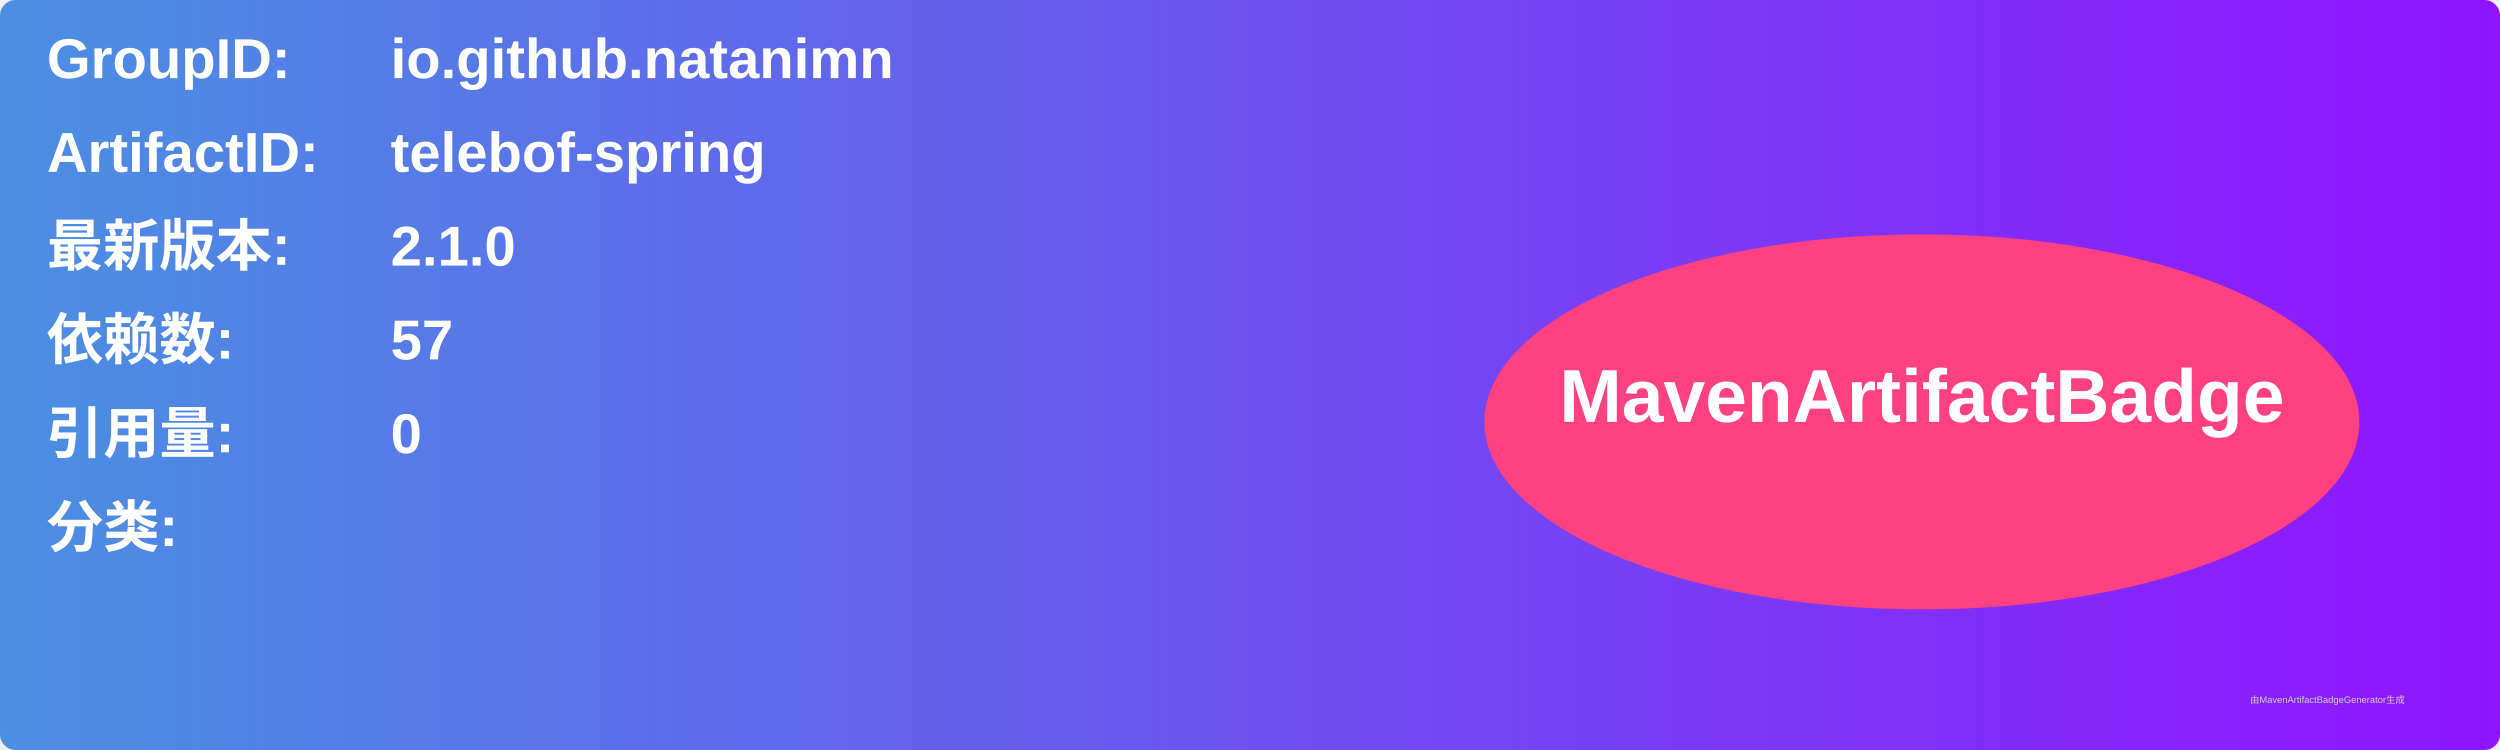
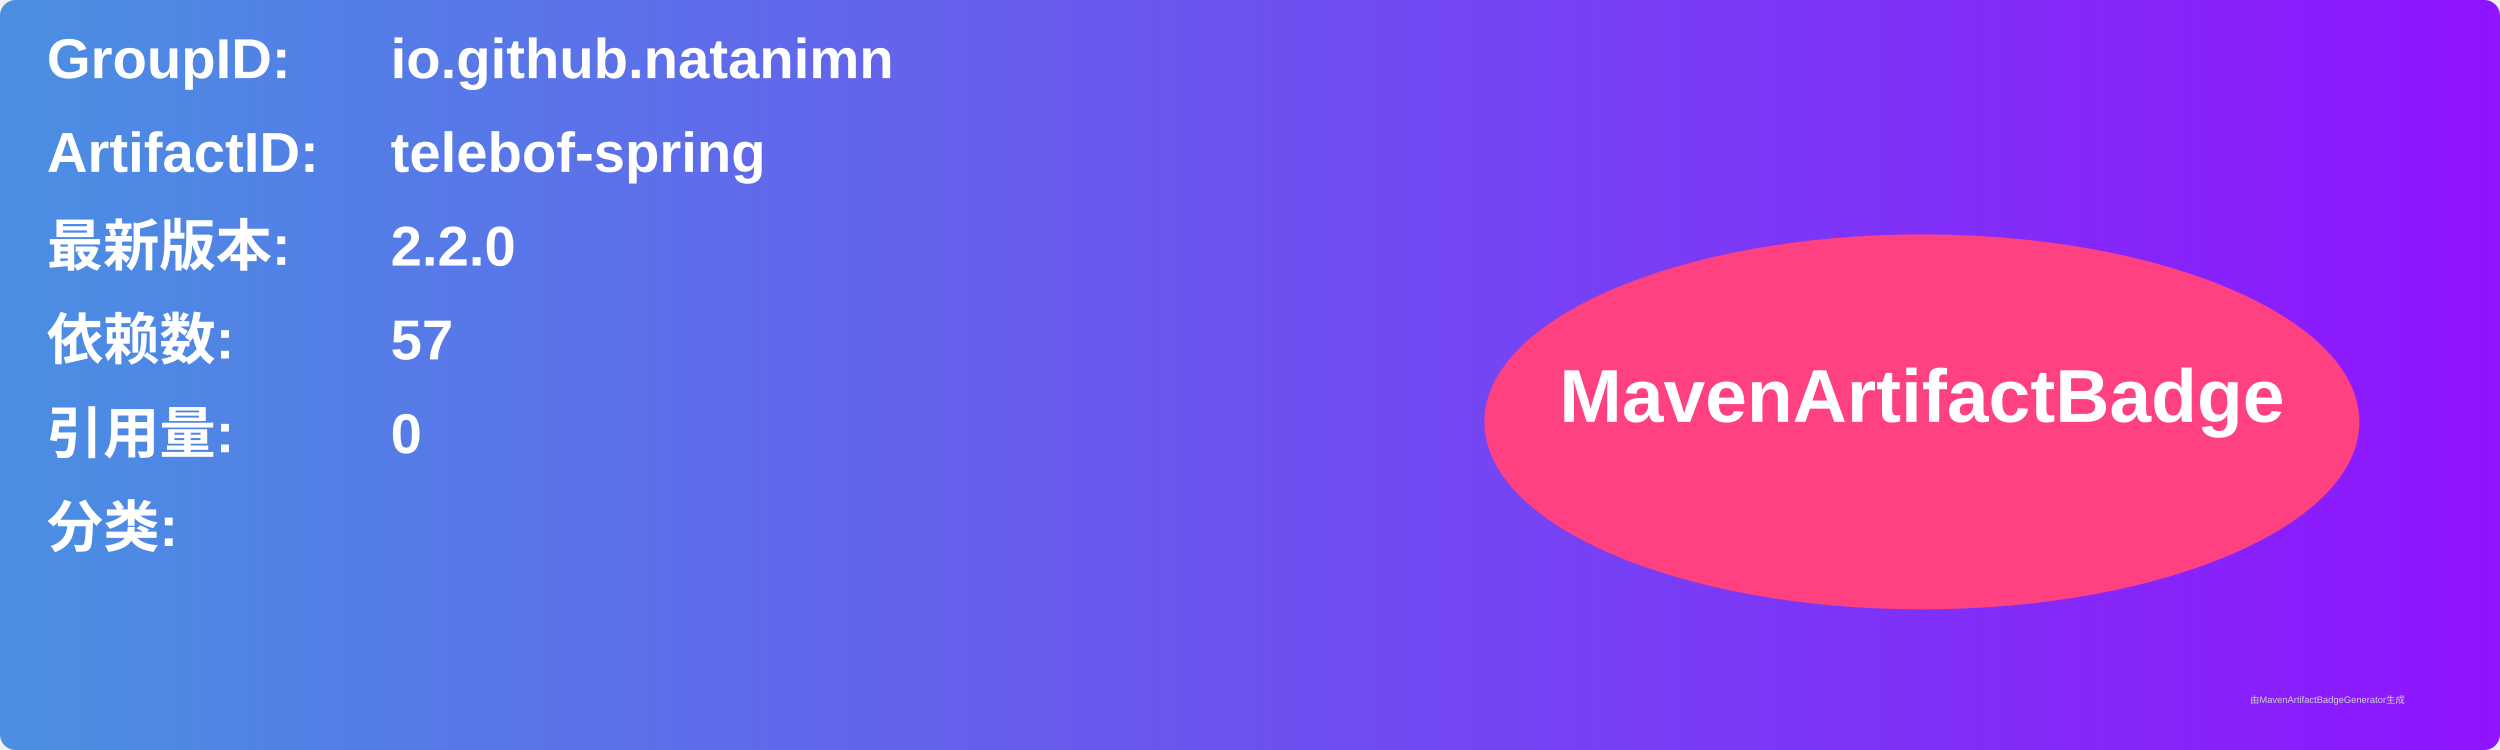
<svg xmlns="http://www.w3.org/2000/svg" width="800" height="240" viewBox="0 0 800 240">
  <linearGradient id="grad" x1="0%" y1="0%" x2="100%" y2="0%">
    <stop offset="0%" stop-color="#4a90e2" />
    <stop offset="100%" stop-color="#9013fe" />
  </linearGradient>
  <rect width="100%" height="100%" rx="5" ry="5" fill="url(#grad)" />
  <g transform="translate(15, 15)">
    <text x="0" y="10" font-family="Arial" font-size="18" fill="white" font-weight="bold" width="260">GroupID:</text>
    <text x="110" y="10" font-family="Arial" font-size="18" fill="white" font-weight="bold" width="460">io.github.natanimn</text>
    <text x="0" y="40" font-family="Arial" font-size="18" fill="white" font-weight="bold" width="260">ArtifactID:</text>
    <text x="110" y="40" font-family="Arial" font-size="18" fill="white" font-weight="bold" width="460">telebof-spring</text>
    <text x="0" y="70" font-family="Arial" font-size="18" fill="white" font-weight="bold">最新版本:</text>
    <text x="110" y="70" font-family="Arial" font-size="18" fill="white" font-weight="bold">
-       <tspan font-weight="bold">2.1.0</tspan>
+       <tspan font-weight="bold">2.2.0</tspan>
    </text>
    <text x="0" y="100" font-family="Arial" font-size="18" fill="white" font-weight="bold">依赖数: </text>
    <text x="110" y="100" font-family="Arial" font-size="18" fill="white">
      <tspan font-weight="bold">57</tspan>
    </text>
    <text x="0" y="130" font-family="Arial" font-size="18" fill="white" font-weight="bold">引用量: </text>
    <text x="110" y="130" font-family="Arial" font-size="18" fill="white">
      <tspan font-weight="bold">0</tspan>
    </text>
    <text x="0" y="160" font-family="Arial" font-size="18" fill="white" font-weight="bold">分类:</text>
    <text x="10" y="190" font-family="Arial" font-size="10" fill="white">
      <tspan font-weight="bold" />
    </text>
    <ellipse cx="600" cy="120" rx="140" ry="60" fill="#ff4081" />
    <text x="600" y="120" text-anchor="middle" font-family="Arial" font-size="24" fill="white" font-weight="bold">MavenArtifactBadge</text>
  </g>
  <text x="720" y="225" font-family="Arial" font-size="3" fill="#d0d0d0">由MavenArtifactBadgeGenerator生成</text>
</svg>
